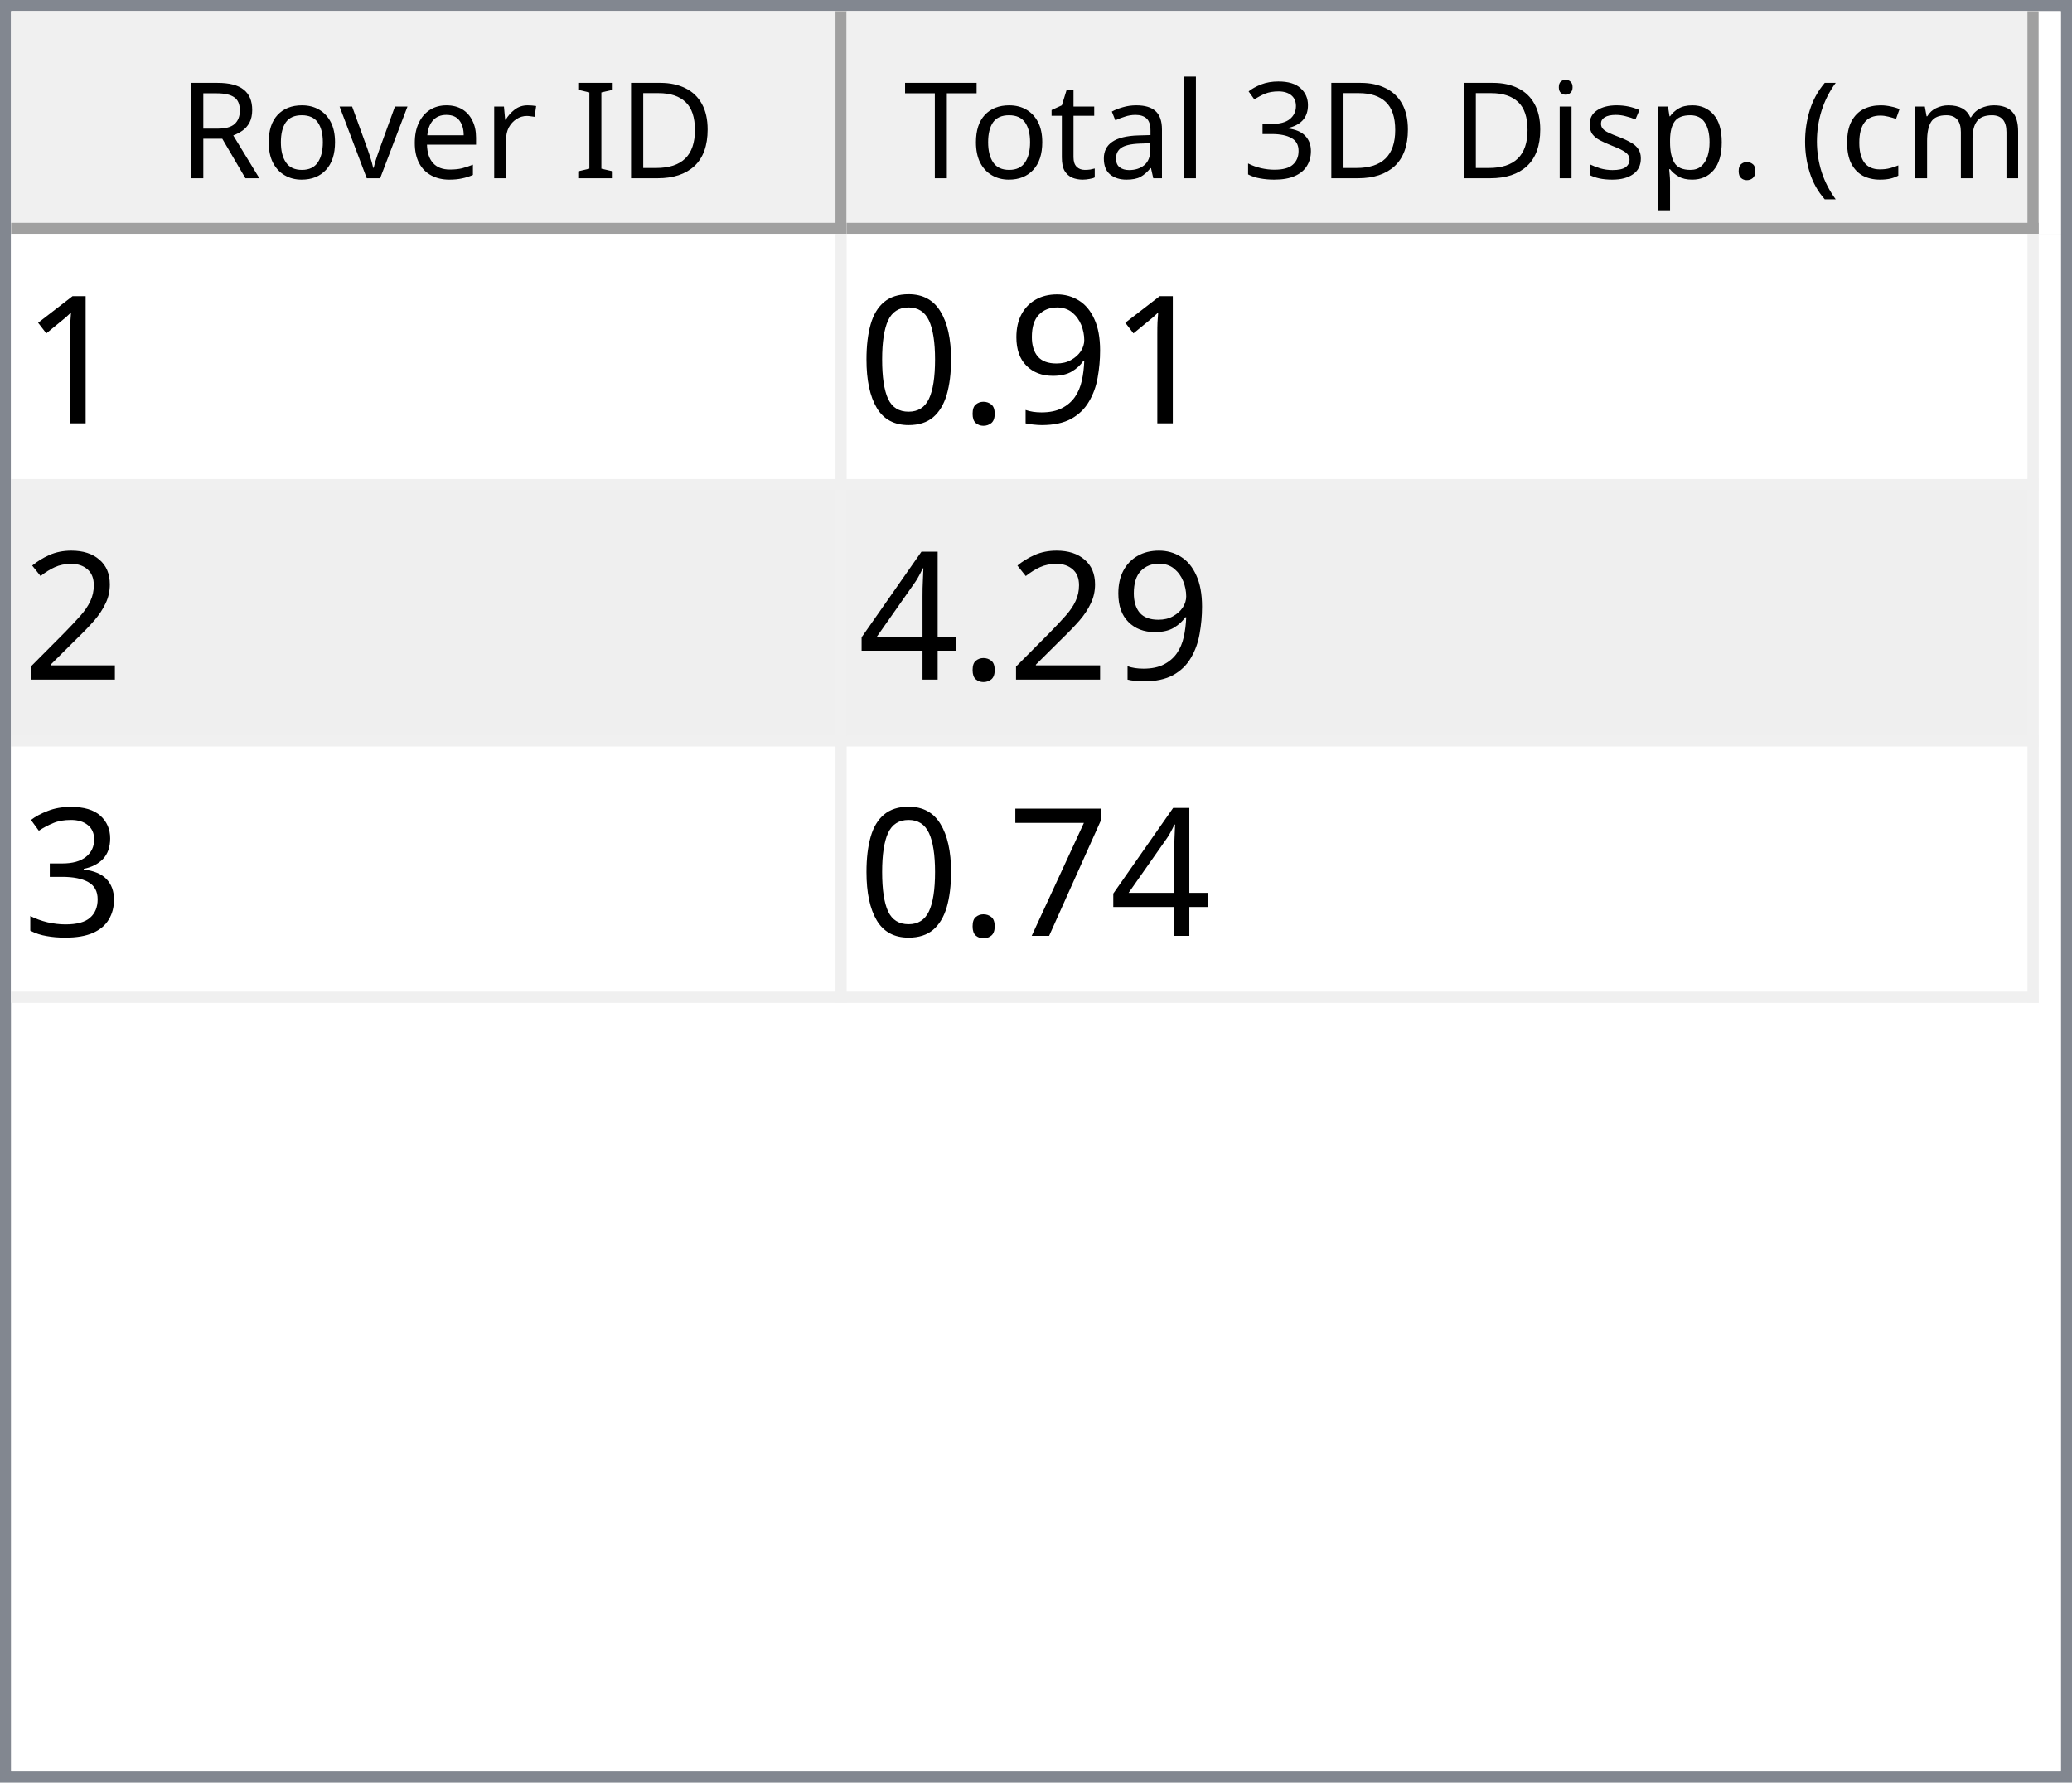
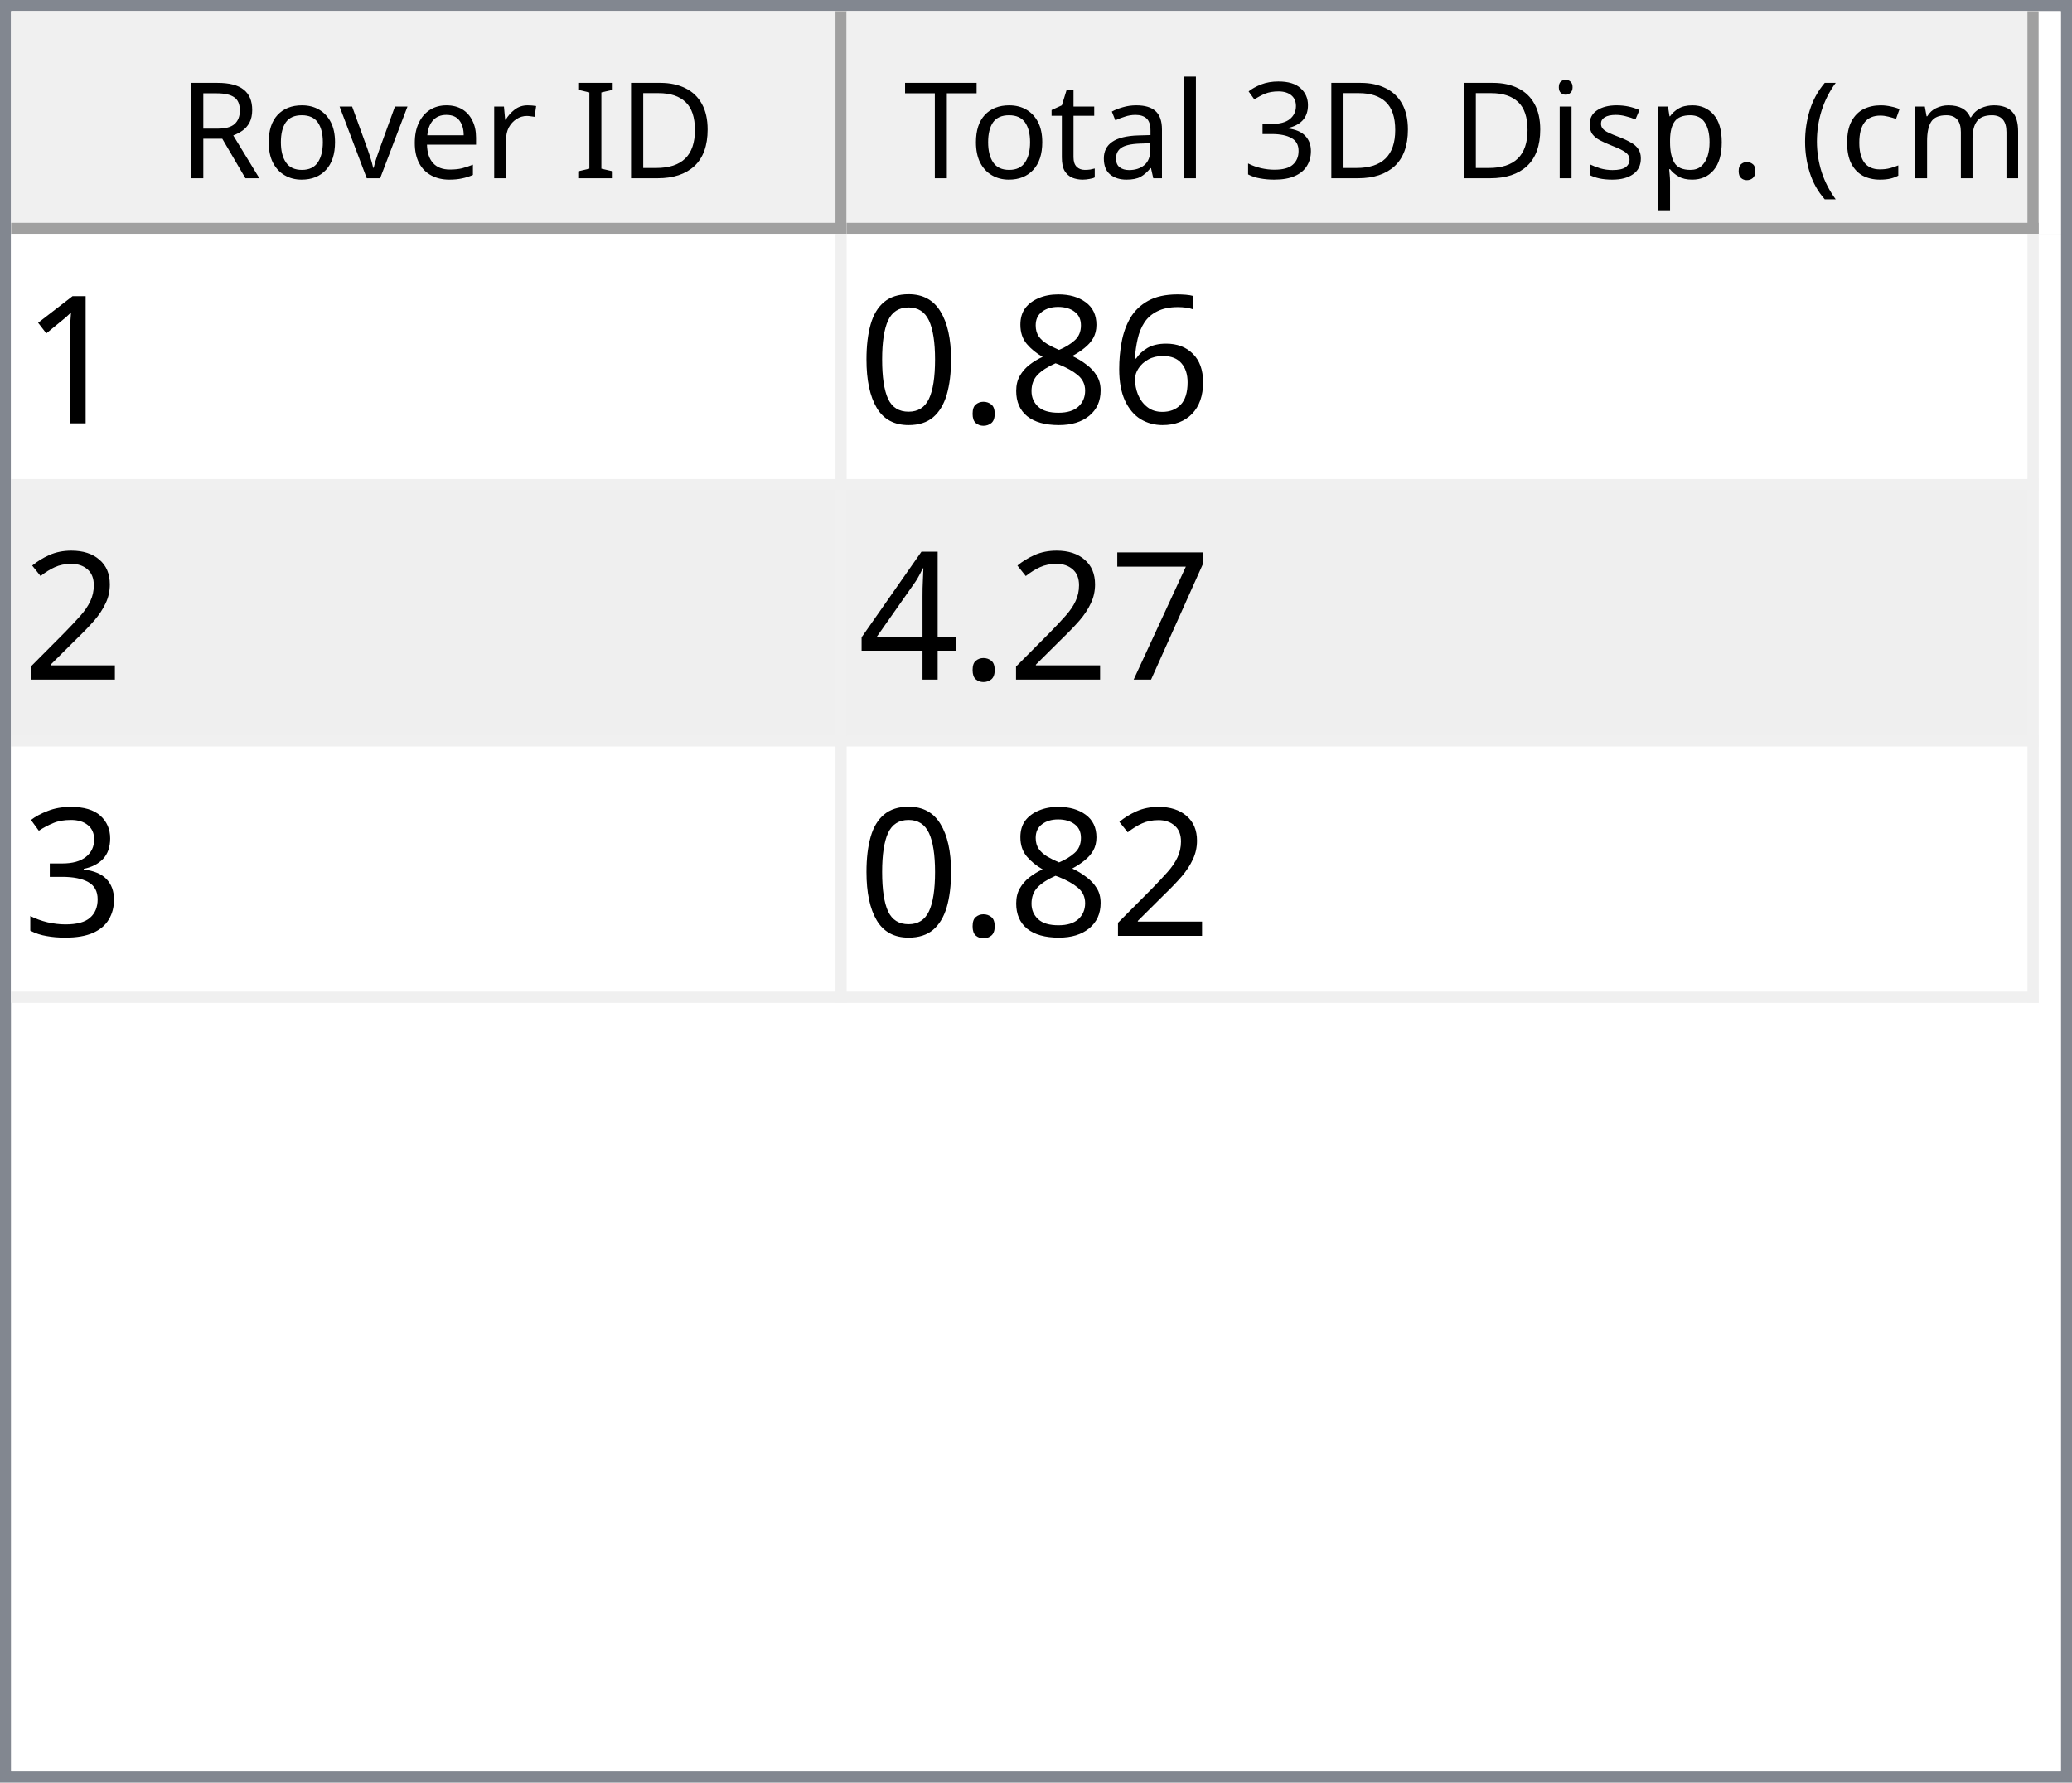
<svg xmlns="http://www.w3.org/2000/svg" style="fill-opacity:1; color-rendering:auto; color-interpolation:auto; text-rendering:auto; stroke:black; stroke-linecap:square; stroke-miterlimit:10; shape-rendering:auto; stroke-opacity:1; fill:black; stroke-dasharray:none; font-weight:normal; stroke-width:1; font-family:'Dialog'; font-style:normal; stroke-linejoin:miter; font-size:12px; stroke-dashoffset:0; image-rendering:auto;" width="186" height="160">
  <defs id="genericDefs" />
  <g>
    <defs id="defs1">
      <clipPath clipPathUnits="userSpaceOnUse" id="clipPath1">
        <path d="M0 0 L186 0 L186 160 L0 160 L0 0 Z" />
      </clipPath>
      <clipPath clipPathUnits="userSpaceOnUse" id="clipPath2">
        <path d="M0 0 L0 160 L186 160 L186 0 Z" />
      </clipPath>
      <clipPath clipPathUnits="userSpaceOnUse" id="clipPath3">
        <path d="M0 0 L0 20 L184 20 L184 0 Z" />
      </clipPath>
      <clipPath clipPathUnits="userSpaceOnUse" id="clipPath4">
        <path d="M0 0 L0 20 L75 20 L75 0 Z" />
      </clipPath>
      <clipPath clipPathUnits="userSpaceOnUse" id="clipPath5">
        <path d="M1 1 L1 19 L74 19 L74 1 Z" />
      </clipPath>
      <clipPath clipPathUnits="userSpaceOnUse" id="clipPath6">
        <path d="M0 0 L0 18 L73 18 L73 0 Z" />
      </clipPath>
      <clipPath clipPathUnits="userSpaceOnUse" id="clipPath7">
        <path d="M-0.5 -0.5 L-0.5 19.5 L74.5 19.5 L74.5 -0.5 Z" />
      </clipPath>
      <clipPath clipPathUnits="userSpaceOnUse" id="clipPath8">
        <path d="M0 0 L0 20 L107 20 L107 0 Z" />
      </clipPath>
      <clipPath clipPathUnits="userSpaceOnUse" id="clipPath9">
        <path d="M1 1 L1 19 L106 19 L106 1 Z" />
      </clipPath>
      <clipPath clipPathUnits="userSpaceOnUse" id="clipPath10">
        <path d="M0 0 L0 18 L105 18 L105 0 Z" />
      </clipPath>
      <clipPath clipPathUnits="userSpaceOnUse" id="clipPath11">
        <path d="M-0.5 -0.5 L-0.5 19.5 L106.5 19.5 L106.5 -0.5 Z" />
      </clipPath>
      <clipPath clipPathUnits="userSpaceOnUse" id="clipPath12">
        <path d="M0 0 L0 138 L184 138 L184 0 Z" />
      </clipPath>
      <clipPath clipPathUnits="userSpaceOnUse" id="clipPath13">
        <path d="M0 0 L0 69 L182 69 L182 0 Z" />
      </clipPath>
      <clipPath clipPathUnits="userSpaceOnUse" id="clipPath14">
        <path d="M-0.5 -0.5 L-0.5 68.5 L181.5 68.5 L181.5 -0.5 Z" />
      </clipPath>
      <clipPath clipPathUnits="userSpaceOnUse" id="clipPath15">
        <path d="M0 0 L0 22 L74 22 L74 0 Z" />
      </clipPath>
      <clipPath clipPathUnits="userSpaceOnUse" id="clipPath16">
        <path d="M0 0 L0 22 L106 22 L106 0 Z" />
      </clipPath>
      <font horiz-adv-x="64.551" id="font1">
        <font-face ascent="107.91" descent="25.098" units-per-em="100" style="font-style:normal; font-family:Segoe UI; font-weight:normal;" />
        <missing-glyph horiz-adv-x="64.551" d="M8.109 0 L8.109 68.266 L56.453 68.266 L56.453 0 L8.109 0 ZM15.328 7.234 L49.219 7.234 L49.219 61.031 L15.328 61.031 L15.328 7.234 Z" />
        <glyph unicode="D" horiz-adv-x="70.117" d="M9.188 0 L9.188 70.016 L28.516 70.016 Q65.531 70.016 65.531 35.891 Q65.531 19.672 55.25 9.836 Q44.969 0 27.734 0 L9.188 0 ZM17.391 62.594 L17.391 7.422 L27.828 7.422 Q41.609 7.422 49.273 14.797 Q56.938 22.172 56.938 35.688 Q56.938 62.594 28.328 62.594 L17.391 62.594 Z" />
        <glyph unicode="I" horiz-adv-x="26.611" d="M17.391 0 L9.188 0 L9.188 70.016 L17.391 70.016 L17.391 0 Z" />
        <glyph unicode=" " horiz-adv-x="27.393" d="" />
        <glyph unicode="r" horiz-adv-x="34.766" d="M34.188 41.891 Q32.078 43.5 28.125 43.5 Q23 43.5 19.555 38.672 Q16.109 33.844 16.109 25.484 L16.109 0 L8.109 0 L8.109 50 L16.109 50 L16.109 39.703 L16.312 39.703 Q18.016 44.969 21.531 47.922 Q25.047 50.875 29.391 50.875 Q32.516 50.875 34.188 50.203 L34.188 41.891 Z" />
        <glyph unicode="e" horiz-adv-x="52.295" d="M48.297 23 L12.984 23 Q13.188 14.656 17.484 10.109 Q21.781 5.562 29.297 5.562 Q37.75 5.562 44.828 11.141 L44.828 3.609 Q38.234 -1.172 27.391 -1.172 Q16.797 -1.172 10.742 5.641 Q4.688 12.453 4.688 24.812 Q4.688 36.469 11.305 43.82 Q17.922 51.172 27.734 51.172 Q37.547 51.172 42.922 44.828 Q48.297 38.484 48.297 27.203 L48.297 23 ZM40.094 29.781 Q40.047 36.719 36.75 40.578 Q33.453 44.438 27.594 44.438 Q21.922 44.438 17.969 40.383 Q14.016 36.328 13.094 29.781 L40.094 29.781 Z" />
        <glyph unicode="v" horiz-adv-x="47.9" d="M47.406 50 L27.484 0 L19.625 0 L0.688 50 L9.469 50 L22.172 13.672 Q23.578 9.672 23.922 6.688 L24.125 6.688 Q24.609 10.453 25.688 13.484 L38.969 50 L47.406 50 Z" />
        <glyph unicode="o" horiz-adv-x="58.594" d="M29 -1.172 Q17.922 -1.172 11.305 5.836 Q4.688 12.844 4.688 24.422 Q4.688 37.016 11.57 44.094 Q18.453 51.172 30.172 51.172 Q41.359 51.172 47.633 44.289 Q53.906 37.406 53.906 25.203 Q53.906 13.234 47.141 6.031 Q40.375 -1.172 29 -1.172 ZM29.594 44.438 Q21.875 44.438 17.383 39.188 Q12.891 33.938 12.891 24.703 Q12.891 15.828 17.43 10.695 Q21.969 5.562 29.594 5.562 Q37.359 5.562 41.531 10.594 Q45.703 15.625 45.703 24.906 Q45.703 34.281 41.531 39.359 Q37.359 44.438 29.594 44.438 Z" />
        <glyph unicode="R" horiz-adv-x="59.814" d="M59.375 0 L49.609 0 L37.891 19.625 Q36.281 22.359 34.766 24.289 Q33.25 26.219 31.664 27.438 Q30.078 28.656 28.25 29.219 Q26.422 29.781 24.125 29.781 L17.391 29.781 L17.391 0 L9.188 0 L9.188 70.016 L30.078 70.016 Q34.672 70.016 38.555 68.867 Q42.438 67.719 45.289 65.375 Q48.141 63.031 49.758 59.547 Q51.375 56.062 51.375 51.375 Q51.375 47.703 50.273 44.656 Q49.172 41.609 47.148 39.211 Q45.125 36.812 42.266 35.133 Q39.406 33.453 35.844 32.516 L35.844 32.328 Q37.594 31.547 38.891 30.547 Q40.188 29.547 41.359 28.18 Q42.531 26.812 43.68 25.078 Q44.828 23.344 46.234 21.047 L59.375 0 ZM17.391 62.594 L17.391 37.203 L28.516 37.203 Q31.594 37.203 34.203 38.133 Q36.812 39.062 38.719 40.797 Q40.625 42.531 41.703 45.047 Q42.781 47.562 42.781 50.688 Q42.781 56.297 39.141 59.445 Q35.5 62.594 28.609 62.594 L17.391 62.594 Z" />
        <glyph unicode=")" horiz-adv-x="30.176" d="M8.297 -15.922 L1.172 -15.922 Q16.406 2.344 16.406 26.812 Q16.406 51.469 1.078 70.016 L8.297 70.016 Q23.531 52.156 23.531 26.703 Q23.531 1.375 8.297 -15.922 Z" />
        <glyph unicode="m" horiz-adv-x="86.133" d="M79.109 0 L71.094 0 L71.094 28.719 Q71.094 37.016 68.531 40.727 Q65.969 44.438 59.906 44.438 Q54.781 44.438 51.195 39.75 Q47.609 35.062 47.609 28.516 L47.609 0 L39.594 0 L39.594 29.688 Q39.594 44.438 28.219 44.438 Q22.953 44.438 19.531 40.016 Q16.109 35.594 16.109 28.516 L16.109 0 L8.109 0 L8.109 50 L16.109 50 L16.109 42.094 L16.312 42.094 Q21.625 51.172 31.844 51.172 Q36.969 51.172 40.773 48.312 Q44.578 45.453 46 40.828 Q51.562 51.172 62.594 51.172 Q79.109 51.172 79.109 30.812 L79.109 0 Z" />
        <glyph unicode="c" horiz-adv-x="46.191" d="M42.188 2.297 Q36.422 -1.172 28.516 -1.172 Q17.828 -1.172 11.258 5.789 Q4.688 12.75 4.688 23.828 Q4.688 36.188 11.766 43.68 Q18.844 51.172 30.672 51.172 Q37.25 51.172 42.281 48.734 L42.281 40.531 Q36.719 44.438 30.375 44.438 Q22.703 44.438 17.797 38.945 Q12.891 33.453 12.891 24.516 Q12.891 15.719 17.508 10.641 Q22.125 5.562 29.891 5.562 Q36.422 5.562 42.188 9.906 L42.188 2.297 Z" />
        <glyph unicode="(" horiz-adv-x="30.176" d="M29.109 -15.922 L21.969 -15.922 Q6.844 1.375 6.844 26.703 Q6.844 52.156 21.969 70.016 L29.203 70.016 Q13.875 51.469 13.875 26.812 Q13.875 2.344 29.109 -15.922 Z" />
        <glyph unicode="." horiz-adv-x="21.68" d="M10.891 -1.078 Q8.641 -1.078 7.055 0.539 Q5.469 2.156 5.469 4.391 Q5.469 6.641 7.055 8.273 Q8.641 9.906 10.891 9.906 Q13.188 9.906 14.797 8.273 Q16.406 6.641 16.406 4.391 Q16.406 2.156 14.797 0.539 Q13.188 -1.078 10.891 -1.078 Z" />
        <glyph unicode="p" horiz-adv-x="58.789" d="M16.312 7.234 L16.109 7.234 L16.109 -23 L8.109 -23 L8.109 50 L16.109 50 L16.109 41.219 L16.312 41.219 Q22.219 51.172 33.594 51.172 Q43.266 51.172 48.688 44.461 Q54.109 37.75 54.109 26.469 Q54.109 13.922 48 6.375 Q41.891 -1.172 31.297 -1.172 Q21.578 -1.172 16.312 7.234 ZM16.109 27.391 L16.109 20.406 Q16.109 14.203 20.141 9.883 Q24.172 5.562 30.375 5.562 Q37.641 5.562 41.773 11.133 Q45.906 16.703 45.906 26.609 Q45.906 34.969 42.047 39.703 Q38.188 44.438 31.594 44.438 Q24.609 44.438 20.359 39.578 Q16.109 34.719 16.109 27.391 Z" />
        <glyph unicode="s" horiz-adv-x="42.432" d="M5.078 1.812 L5.078 10.406 Q11.625 5.562 19.484 5.562 Q30.031 5.562 30.031 12.594 Q30.031 14.594 29.125 15.992 Q28.219 17.391 26.68 18.461 Q25.141 19.531 23.07 20.383 Q21 21.234 18.609 22.172 Q15.281 23.484 12.766 24.828 Q10.25 26.172 8.57 27.859 Q6.891 29.547 6.031 31.695 Q5.172 33.844 5.172 36.719 Q5.172 40.234 6.789 42.945 Q8.406 45.656 11.086 47.484 Q13.766 49.312 17.211 50.242 Q20.656 51.172 24.312 51.172 Q30.812 51.172 35.938 48.922 L35.938 40.828 Q30.422 44.438 23.25 44.438 Q21 44.438 19.195 43.922 Q17.391 43.406 16.094 42.477 Q14.797 41.547 14.086 40.258 Q13.375 38.969 13.375 37.406 Q13.375 35.453 14.086 34.133 Q14.797 32.812 16.164 31.789 Q17.531 30.766 19.484 29.938 Q21.438 29.109 23.922 28.125 Q27.25 26.859 29.883 25.516 Q32.516 24.172 34.375 22.484 Q36.234 20.797 37.234 18.602 Q38.234 16.406 38.234 13.375 Q38.234 9.672 36.602 6.938 Q34.969 4.203 32.234 2.398 Q29.5 0.594 25.93 -0.289 Q22.359 -1.172 18.453 -1.172 Q10.75 -1.172 5.078 1.812 Z" />
        <glyph unicode="i" horiz-adv-x="24.219" d="M12.203 62.703 Q10.062 62.703 8.547 64.164 Q7.031 65.625 7.031 67.875 Q7.031 70.125 8.547 71.609 Q10.062 73.094 12.203 73.094 Q14.406 73.094 15.945 71.609 Q17.484 70.125 17.484 67.875 Q17.484 65.719 15.945 64.211 Q14.406 62.703 12.203 62.703 ZM16.109 0 L8.109 0 L8.109 50 L16.109 50 L16.109 0 Z" />
        <glyph unicode="3" horiz-adv-x="53.906" d="M46.531 19.828 Q46.531 15.094 44.75 11.211 Q42.969 7.328 39.719 4.57 Q36.469 1.812 31.93 0.297 Q27.391 -1.219 21.922 -1.219 Q11.922 -1.219 6 2.594 L6 11.188 Q13.094 5.609 22.219 5.609 Q25.875 5.609 28.828 6.539 Q31.781 7.469 33.906 9.227 Q36.031 10.984 37.18 13.477 Q38.328 15.969 38.328 19.094 Q38.328 32.812 18.797 32.812 L12.984 32.812 L12.984 39.594 L18.5 39.594 Q35.797 39.594 35.797 52.484 Q35.797 64.406 22.609 64.406 Q15.188 64.406 8.688 59.422 L8.688 67.188 Q15.375 71.188 24.609 71.188 Q29 71.188 32.57 69.969 Q36.141 68.75 38.68 66.555 Q41.219 64.359 42.609 61.281 Q44 58.203 44 54.5 Q44 40.672 30.031 36.719 L30.031 36.531 Q33.594 36.141 36.625 34.797 Q39.656 33.453 41.852 31.305 Q44.047 29.156 45.289 26.25 Q46.531 23.344 46.531 19.828 Z" />
        <glyph unicode="l" horiz-adv-x="24.219" d="M16.109 0 L8.109 0 L8.109 74.031 L16.109 74.031 L16.109 0 Z" />
        <glyph unicode="a" horiz-adv-x="50.879" d="M43.891 0 L35.891 0 L35.891 7.812 L35.688 7.812 Q30.469 -1.172 20.312 -1.172 Q12.844 -1.172 8.617 2.781 Q4.391 6.734 4.391 13.281 Q4.391 27.297 20.906 29.594 L35.891 31.688 Q35.891 44.438 25.594 44.438 Q16.547 44.438 9.281 38.281 L9.281 46.484 Q16.656 51.172 26.266 51.172 Q43.891 51.172 43.891 32.516 L43.891 0 ZM35.891 25.297 L23.828 23.641 Q18.266 22.859 15.43 20.875 Q12.594 18.891 12.594 13.875 Q12.594 10.203 15.211 7.883 Q17.828 5.562 22.172 5.562 Q28.125 5.562 32.008 9.742 Q35.891 13.922 35.891 20.312 L35.891 25.297 Z" />
        <glyph unicode="t" horiz-adv-x="33.887" d="M31.297 0.484 Q28.469 -1.078 23.828 -1.078 Q10.688 -1.078 10.688 13.578 L10.688 43.172 L2.094 43.172 L2.094 50 L10.688 50 L10.688 62.203 L18.703 64.797 L18.703 50 L31.297 50 L31.297 43.172 L18.703 43.172 L18.703 14.984 Q18.703 9.969 20.414 7.82 Q22.125 5.672 26.078 5.672 Q29.109 5.672 31.297 7.328 L31.297 0.484 Z" />
        <glyph unicode="T" horiz-adv-x="52.393" d="M50.594 62.594 L30.375 62.594 L30.375 0 L22.172 0 L22.172 62.594 L2 62.594 L2 70.016 L50.594 70.016 L50.594 62.594 Z" />
      </font>
      <font horiz-adv-x="75.0" id="font2">
        <font-face ascent="100.537" descent="21.973" units-per-em="100" style="font-style:normal; font-family:sans-serif; font-weight:normal;" />
        <missing-glyph horiz-adv-x="75.0" d="M12.5 0 L12.5 62.5 L62.5 62.5 L62.5 0 L12.5 0 ZM14.062 1.562 L60.938 1.562 L60.938 60.938 L14.062 60.938 L14.062 1.562 Z" />
        <glyph unicode="1" horiz-adv-x="55.615" d="M37.25 0 L28.469 0 L28.469 56 Q25.297 52.984 20.141 49.953 Q14.984 46.922 10.891 45.406 L10.891 53.906 Q18.266 57.375 23.781 62.305 Q29.297 67.234 31.594 71.875 L37.25 71.875 L37.25 0 Z" />
-         <glyph unicode="9" horiz-adv-x="55.615" d="M5.469 16.547 L13.922 17.328 Q14.984 11.375 18.016 8.688 Q21.047 6 25.781 6 Q29.828 6 32.883 7.859 Q35.938 9.719 37.891 12.82 Q39.844 15.922 41.164 21.195 Q42.484 26.469 42.484 31.938 Q42.484 32.516 42.438 33.688 Q39.797 29.5 35.234 26.883 Q30.672 24.266 25.344 24.266 Q16.453 24.266 10.305 30.711 Q4.156 37.156 4.156 47.703 Q4.156 58.594 10.578 65.234 Q17 71.875 26.656 71.875 Q33.641 71.875 39.43 68.117 Q45.219 64.359 48.219 57.398 Q51.219 50.438 51.219 37.25 Q51.219 23.531 48.242 15.406 Q45.266 7.281 39.383 3.031 Q33.5 -1.219 25.594 -1.219 Q17.188 -1.219 11.867 3.445 Q6.547 8.109 5.469 16.547 ZM41.453 48.141 Q41.453 55.719 37.43 60.156 Q33.406 64.594 27.734 64.594 Q21.875 64.594 17.531 59.812 Q13.188 55.031 13.188 47.406 Q13.188 40.578 17.312 36.305 Q21.438 32.031 27.484 32.031 Q33.594 32.031 37.523 36.305 Q41.453 40.578 41.453 48.141 Z" />
+         <glyph unicode="6" horiz-adv-x="55.615" d="M49.75 54.047 L41.016 53.375 Q39.844 58.547 37.703 60.891 Q34.125 64.656 28.906 64.656 Q24.703 64.656 21.531 62.312 Q17.391 59.281 14.992 53.469 Q12.594 47.656 12.5 36.922 Q15.672 41.75 20.266 44.094 Q24.859 46.438 29.891 46.438 Q38.672 46.438 44.852 39.969 Q51.031 33.5 51.031 23.25 Q51.031 16.5 48.125 10.719 Q45.219 4.938 40.141 1.859 Q35.062 -1.219 28.609 -1.219 Q17.625 -1.219 10.695 6.859 Q3.766 14.938 3.766 33.5 Q3.766 54.25 11.422 63.672 Q18.109 71.875 29.438 71.875 Q37.891 71.875 43.289 67.141 Q48.688 62.406 49.75 54.047 ZM13.875 23.188 Q13.875 18.656 15.797 14.508 Q17.719 10.359 21.188 8.18 Q24.656 6 28.469 6 Q34.031 6 38.039 10.492 Q42.047 14.984 42.047 22.703 Q42.047 30.125 38.086 34.398 Q34.125 38.672 28.125 38.672 Q22.172 38.672 18.023 34.398 Q13.875 30.125 13.875 23.188 Z" />
+         <glyph unicode="8" horiz-adv-x="55.615" d="M17.672 38.812 Q12.203 40.828 9.57 44.539 Q6.938 48.25 6.938 53.422 Q6.938 61.234 12.555 66.555 Q18.172 71.875 27.484 71.875 Q36.859 71.875 42.578 66.43 Q48.297 60.984 48.297 53.172 Q48.297 48.188 45.68 44.508 Q43.062 40.828 37.75 38.812 Q44.344 36.672 47.781 31.883 Q51.219 27.094 51.219 20.453 Q51.219 11.281 44.727 5.031 Q38.234 -1.219 27.641 -1.219 Q17.047 -1.219 10.547 5.055 Q4.047 11.328 4.047 20.703 Q4.047 27.688 7.594 32.398 Q11.141 37.109 17.672 38.812 ZM15.922 53.719 Q15.922 48.641 19.195 45.414 Q22.469 42.188 27.688 42.188 Q32.766 42.188 36.016 45.383 Q39.266 48.578 39.266 53.219 Q39.266 58.062 35.914 61.359 Q32.562 64.656 27.594 64.656 Q22.562 64.656 19.242 61.43 Q15.922 58.203 15.922 53.719 ZM13.094 20.656 Q13.094 16.891 14.875 13.375 Q16.656 9.859 20.172 7.93 Q23.688 6 27.734 6 Q34.031 6 38.133 10.055 Q42.234 14.109 42.234 20.359 Q42.234 26.703 38.016 30.859 Q33.797 35.016 27.438 35.016 Q21.234 35.016 17.164 30.914 Q13.094 26.812 13.094 20.656 Z" />
        <glyph unicode="." horiz-adv-x="27.783" d="M9.078 0 L9.078 10.016 L19.094 10.016 L19.094 0 L9.078 0 Z" />
        <glyph unicode="0" horiz-adv-x="55.615" d="M4.156 35.297 Q4.156 48 6.766 55.742 Q9.375 63.484 14.523 67.68 Q19.672 71.875 27.484 71.875 Q33.25 71.875 37.594 69.555 Q41.938 67.234 44.773 62.867 Q47.609 58.5 49.219 52.227 Q50.828 45.953 50.828 35.297 Q50.828 22.703 48.242 14.969 Q45.656 7.234 40.508 3.008 Q35.359 -1.219 27.484 -1.219 Q17.141 -1.219 11.234 6.203 Q4.156 15.141 4.156 35.297 ZM13.188 35.297 Q13.188 17.672 17.312 11.836 Q21.438 6 27.484 6 Q33.547 6 37.672 11.859 Q41.797 17.719 41.797 35.297 Q41.797 52.984 37.672 58.789 Q33.547 64.594 27.391 64.594 Q21.344 64.594 17.719 59.469 Q13.188 52.938 13.188 35.297 Z" />
        <glyph unicode="2" horiz-adv-x="55.615" d="M50.344 8.453 L50.344 0 L3.031 0 Q2.938 3.172 4.047 6.109 Q5.859 10.938 9.836 15.625 Q13.812 20.312 21.344 26.469 Q33.016 36.031 37.117 41.625 Q41.219 47.219 41.219 52.203 Q41.219 57.422 37.477 61.008 Q33.734 64.594 27.734 64.594 Q21.391 64.594 17.578 60.789 Q13.766 56.984 13.719 50.25 L4.688 51.172 Q5.609 61.281 11.664 66.578 Q17.719 71.875 27.938 71.875 Q38.234 71.875 44.242 66.164 Q50.25 60.453 50.25 52 Q50.25 47.703 48.492 43.555 Q46.734 39.406 42.656 34.812 Q38.578 30.219 29.109 22.219 Q21.188 15.578 18.945 13.211 Q16.703 10.844 15.234 8.453 L50.344 8.453 Z" />
+         <glyph unicode="7" horiz-adv-x="55.615" d="M4.734 62.203 L4.734 70.656 L51.078 70.656 L51.078 63.812 Q44.234 56.547 37.523 44.484 Q30.812 32.422 27.156 19.672 Q24.516 10.688 23.781 0 L14.75 0 Q14.891 8.453 18.062 20.414 Q21.234 32.375 27.172 43.484 Q33.109 54.594 39.797 62.203 L4.734 62.203 Z" />
        <glyph unicode="4" horiz-adv-x="55.615" d="M32.328 0 L32.328 17.141 L1.266 17.141 L1.266 25.203 L33.938 71.578 L41.109 71.578 L41.109 25.203 L50.781 25.203 L50.781 17.141 L41.109 17.141 L41.109 0 L32.328 0 ZM32.328 25.203 L32.328 57.469 L9.906 25.203 L32.328 25.203 Z" />
        <glyph unicode="3" horiz-adv-x="55.615" d="M4.203 18.891 L12.984 20.062 Q14.5 12.594 18.141 9.297 Q21.781 6 27 6 Q33.203 6 37.477 10.297 Q41.75 14.594 41.75 20.953 Q41.75 27 37.797 30.93 Q33.844 34.859 27.734 34.859 Q25.25 34.859 21.531 33.891 L22.516 41.609 Q23.391 41.5 23.922 41.5 Q29.547 41.5 34.039 44.43 Q38.531 47.359 38.531 53.469 Q38.531 58.297 35.258 61.477 Q31.984 64.656 26.812 64.656 Q21.688 64.656 18.266 61.43 Q14.844 58.203 13.875 51.766 L5.078 53.328 Q6.688 62.156 12.398 67.016 Q18.109 71.875 26.609 71.875 Q32.469 71.875 37.398 69.359 Q42.328 66.844 44.945 62.5 Q47.562 58.156 47.562 53.266 Q47.562 48.641 45.07 44.828 Q42.578 41.016 37.703 38.766 Q44.047 37.312 47.562 32.695 Q51.078 28.078 51.078 21.141 Q51.078 11.766 44.242 5.25 Q37.406 -1.266 26.953 -1.266 Q17.531 -1.266 11.305 4.352 Q5.078 9.969 4.203 18.891 Z" />
-         <glyph unicode="7" horiz-adv-x="55.615" d="M4.734 62.203 L4.734 70.656 L51.078 70.656 L51.078 63.812 Q44.234 56.547 37.523 44.484 Q30.812 32.422 27.156 19.672 Q24.516 10.688 23.781 0 L14.75 0 Q14.891 8.453 18.062 20.414 Q21.234 32.375 27.172 43.484 Q33.109 54.594 39.797 62.203 L4.734 62.203 Z" />
      </font>
    </defs>
    <g style="fill:white; stroke:white;">
      <rect x="0" y="0" width="186" style="clip-path:url(#clipPath1); stroke:none;" height="160" />
    </g>
    <g style="fill:white; text-rendering:optimizeSpeed; color-rendering:optimizeSpeed; image-rendering:optimizeSpeed; shape-rendering:crispEdges; stroke:white; color-interpolation:sRGB;">
      <rect x="0" width="186" height="160" y="0" style="stroke:none;" />
      <path style="stroke:none;" d="M0 160 L186 160 L186 0 L0 0 Z" />
    </g>
    <g style="fill:rgb(240,240,240); font-family:'Segoe UI'; stroke:rgb(240,240,240);">
      <rect x="0" y="0" width="186" style="clip-path:url(#clipPath2); stroke:none;" height="160" />
    </g>
    <g style="fill:rgb(130,135,144); font-family:'Segoe UI'; stroke:rgb(130,135,144);">
      <path d="M0 0 L186 0 L186 160 L0 160 L0 0 ZM1 1 L185 1 L185 159 L1 159 L1 1 Z" style="fill-rule:evenodd; clip-path:url(#clipPath2); stroke:none;" />
    </g>
    <g style="fill:white; font-family:'Segoe UI'; stroke:white;" transform="translate(1,1)">
      <rect x="0" y="0" width="184" style="clip-path:url(#clipPath3); stroke:none;" height="20" />
    </g>
    <g style="fill:rgb(240,240,240); font-family:'Segoe UI'; stroke:rgb(240,240,240);" transform="translate(1,1)">
      <rect x="0" y="0" width="75" style="clip-path:url(#clipPath4); stroke:none;" height="20" />
    </g>
    <g style="font-family:'Segoe UI';" transform="translate(2,2)">
      <text x="14" xml:space="preserve" y="14" style="clip-path:url(#clipPath6); stroke:none;">Rover ID</text>
    </g>
    <g style="fill:rgb(160,160,160); font-family:'Segoe UI'; stroke:rgb(160,160,160); stroke-linejoin:bevel;" transform="translate(1.5,1.5)">
      <line x1="74" x2="74" y1="0" style="fill:none; clip-path:url(#clipPath7);" y2="19" />
    </g>
    <g style="fill:rgb(160,160,160); font-family:'Segoe UI'; stroke:rgb(160,160,160); stroke-linejoin:bevel;" transform="matrix(1,0,0,1,1,1) translate(0.5,0.5)">
      <line x1="0" x2="74" y1="19" style="fill:none; clip-path:url(#clipPath7);" y2="19" />
    </g>
    <g style="fill:rgb(240,240,240); font-family:'Segoe UI'; stroke:rgb(240,240,240);" transform="translate(76,1)">
      <rect x="0" y="0" width="107" style="clip-path:url(#clipPath8); stroke:none;" height="20" />
    </g>
    <g style="font-family:'Segoe UI';" transform="translate(77,2)">
      <text x="1" xml:space="preserve" y="14" style="clip-path:url(#clipPath10); stroke:none;"> Total 3D Disp. (cm)</text>
    </g>
    <g style="fill:rgb(160,160,160); font-family:'Segoe UI'; stroke:rgb(160,160,160); stroke-linejoin:bevel;" transform="translate(76.5,1.5)">
      <line x1="106" x2="106" y1="0" style="fill:none; clip-path:url(#clipPath11);" y2="19" />
    </g>
    <g style="fill:rgb(160,160,160); font-family:'Segoe UI'; stroke:rgb(160,160,160); stroke-linejoin:bevel;" transform="matrix(1,0,0,1,76,1) translate(0.5,0.5)">
      <line x1="0" x2="106" y1="19" style="fill:none; clip-path:url(#clipPath11);" y2="19" />
    </g>
    <g style="fill:white; font-family:'Segoe UI'; stroke:white;" transform="translate(1,21)">
      <rect x="0" y="0" width="184" style="clip-path:url(#clipPath12); stroke:none;" height="138" />
    </g>
    <g style="fill:rgb(240,240,240); font-size:16px; font-family:sans-serif; stroke:rgb(240,240,240);" transform="translate(1,21)">
      <rect x="0" y="0" width="182" style="clip-path:url(#clipPath13); stroke:none;" height="69" />
      <line transform="translate(0.5,0.5)" x1="0" x2="181" y1="22" style="clip-path:url(#clipPath14); fill:none; stroke-linejoin:bevel;" y2="22" />
    </g>
    <g transform="matrix(1,0,0,1,1,21) translate(0.5,0.5)" style="fill:rgb(240,240,240); font-size:16px; font-family:sans-serif; stroke:rgb(240,240,240); stroke-linejoin:bevel;">
      <line x1="0" x2="181" y1="45" style="fill:none; clip-path:url(#clipPath14);" y2="45" />
    </g>
    <g transform="matrix(1,0,0,1,1,21) translate(0.5,0.5)" style="fill:rgb(240,240,240); font-size:16px; font-family:sans-serif; stroke:rgb(240,240,240); stroke-linejoin:bevel;">
      <line x1="0" x2="181" y1="68" style="fill:none; clip-path:url(#clipPath14);" y2="68" />
    </g>
    <g transform="matrix(1,0,0,1,1,21) translate(0.5,0.5)" style="fill:rgb(240,240,240); font-size:16px; font-family:sans-serif; stroke:rgb(240,240,240); stroke-linejoin:bevel;">
      <line x1="74" x2="74" y1="0" style="fill:none; clip-path:url(#clipPath14);" y2="68" />
    </g>
    <g transform="matrix(1,0,0,1,1,21) translate(0.5,0.5)" style="fill:rgb(240,240,240); font-size:16px; font-family:sans-serif; stroke:rgb(240,240,240); stroke-linejoin:bevel;">
      <line x1="181" x2="181" y1="0" style="fill:none; clip-path:url(#clipPath14);" y2="68" />
    </g>
    <g style="fill:white; font-size:16px; font-family:sans-serif; stroke:white;" transform="matrix(1,0,0,1,1,21)">
      <rect x="0" y="0" width="74" style="clip-path:url(#clipPath15); stroke:none;" height="22" />
      <text x="1" y="17" style="fill:black; clip-path:url(#clipPath15); stroke:none;" xml:space="preserve">1</text>
    </g>
    <g style="fill:white; font-size:16px; font-family:sans-serif; stroke:white;" transform="matrix(1,0,0,1,1,21) translate(75,0)">
      <rect x="0" y="0" width="106" style="clip-path:url(#clipPath16); stroke:none;" height="22" />
-       <text x="1" y="17" style="fill:black; clip-path:url(#clipPath16); stroke:none;" xml:space="preserve">0.91</text>
+       <text x="1" y="17" style="fill:black; clip-path:url(#clipPath16); stroke:none;" xml:space="preserve">0.86</text>
    </g>
    <g style="fill:rgb(239,239,239); font-size:16px; font-family:sans-serif; stroke:rgb(239,239,239);" transform="matrix(1,0,0,1,1,21) translate(0,23)">
      <rect x="0" y="0" width="74" style="clip-path:url(#clipPath15); stroke:none;" height="22" />
      <text x="1" y="17" style="fill:black; clip-path:url(#clipPath15); stroke:none;" xml:space="preserve">2</text>
    </g>
    <g style="fill:rgb(239,239,239); font-size:16px; font-family:sans-serif; stroke:rgb(239,239,239);" transform="matrix(1,0,0,1,1,21) translate(75,23)">
      <rect x="0" y="0" width="106" style="clip-path:url(#clipPath16); stroke:none;" height="22" />
-       <text x="1" y="17" style="fill:black; clip-path:url(#clipPath16); stroke:none;" xml:space="preserve">4.29</text>
+       <text x="1" y="17" style="fill:black; clip-path:url(#clipPath16); stroke:none;" xml:space="preserve">4.27</text>
    </g>
    <g style="fill:white; font-size:16px; font-family:sans-serif; stroke:white;" transform="matrix(1,0,0,1,1,21) translate(0,46)">
      <rect x="0" y="0" width="74" style="clip-path:url(#clipPath15); stroke:none;" height="22" />
      <text x="1" y="17" style="fill:black; clip-path:url(#clipPath15); stroke:none;" xml:space="preserve">3</text>
    </g>
    <g style="fill:white; font-size:16px; font-family:sans-serif; stroke:white;" transform="matrix(1,0,0,1,1,21) translate(75,46)">
      <rect x="0" y="0" width="106" style="clip-path:url(#clipPath16); stroke:none;" height="22" />
-       <text x="1" y="17" style="fill:black; clip-path:url(#clipPath16); stroke:none;" xml:space="preserve">0.74</text>
+       <text x="1" y="17" style="fill:black; clip-path:url(#clipPath16); stroke:none;" xml:space="preserve">0.82</text>
    </g>
  </g>
</svg>
